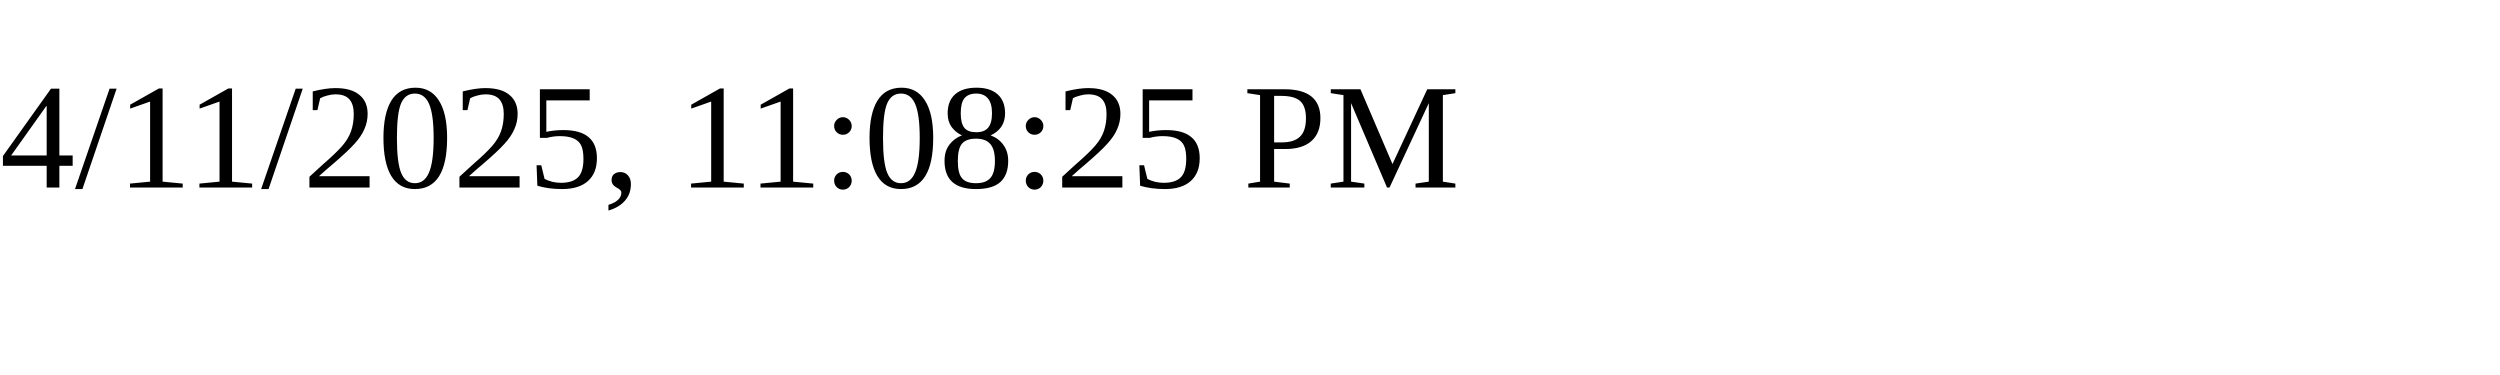
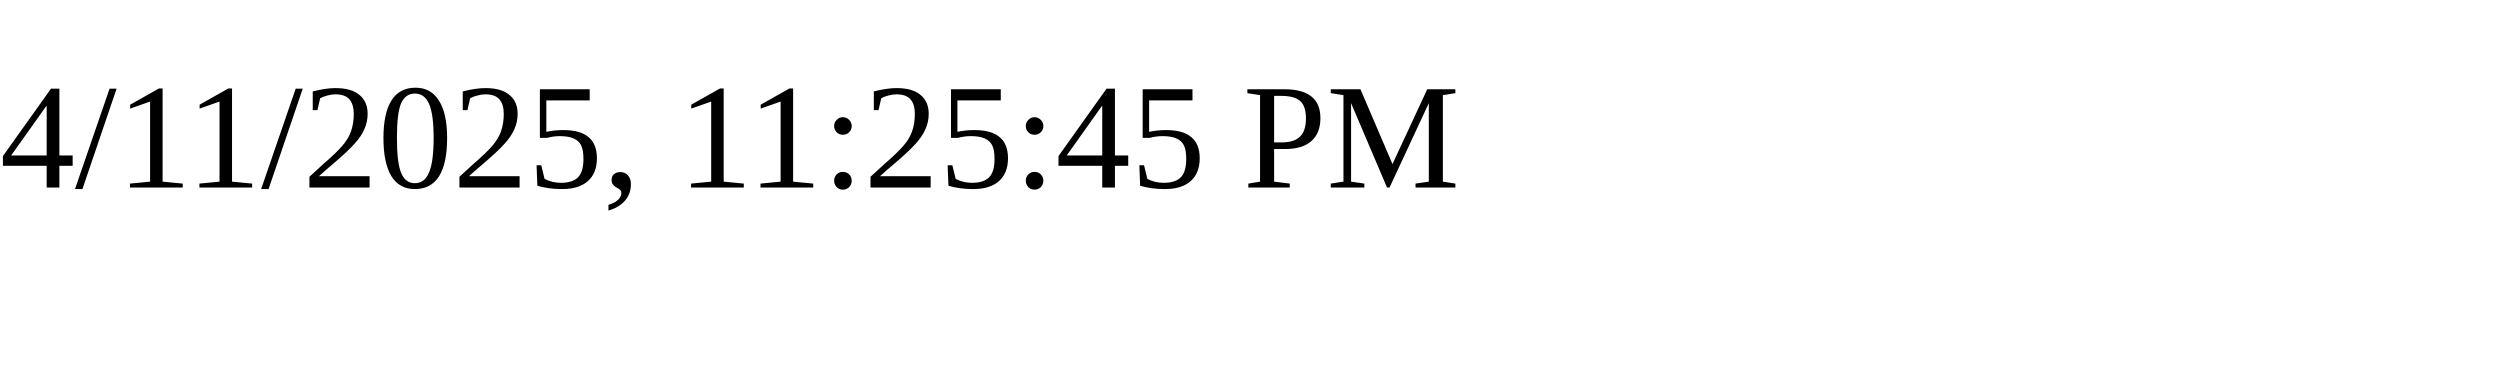
<svg xmlns="http://www.w3.org/2000/svg" height="30" width="200">
-   <text x="0" y="15">4/11/2025, 11:08:25 PM</text>
+   <text x="0" y="15">4/11/2025, 11:25:45 PM</text>
</svg>
